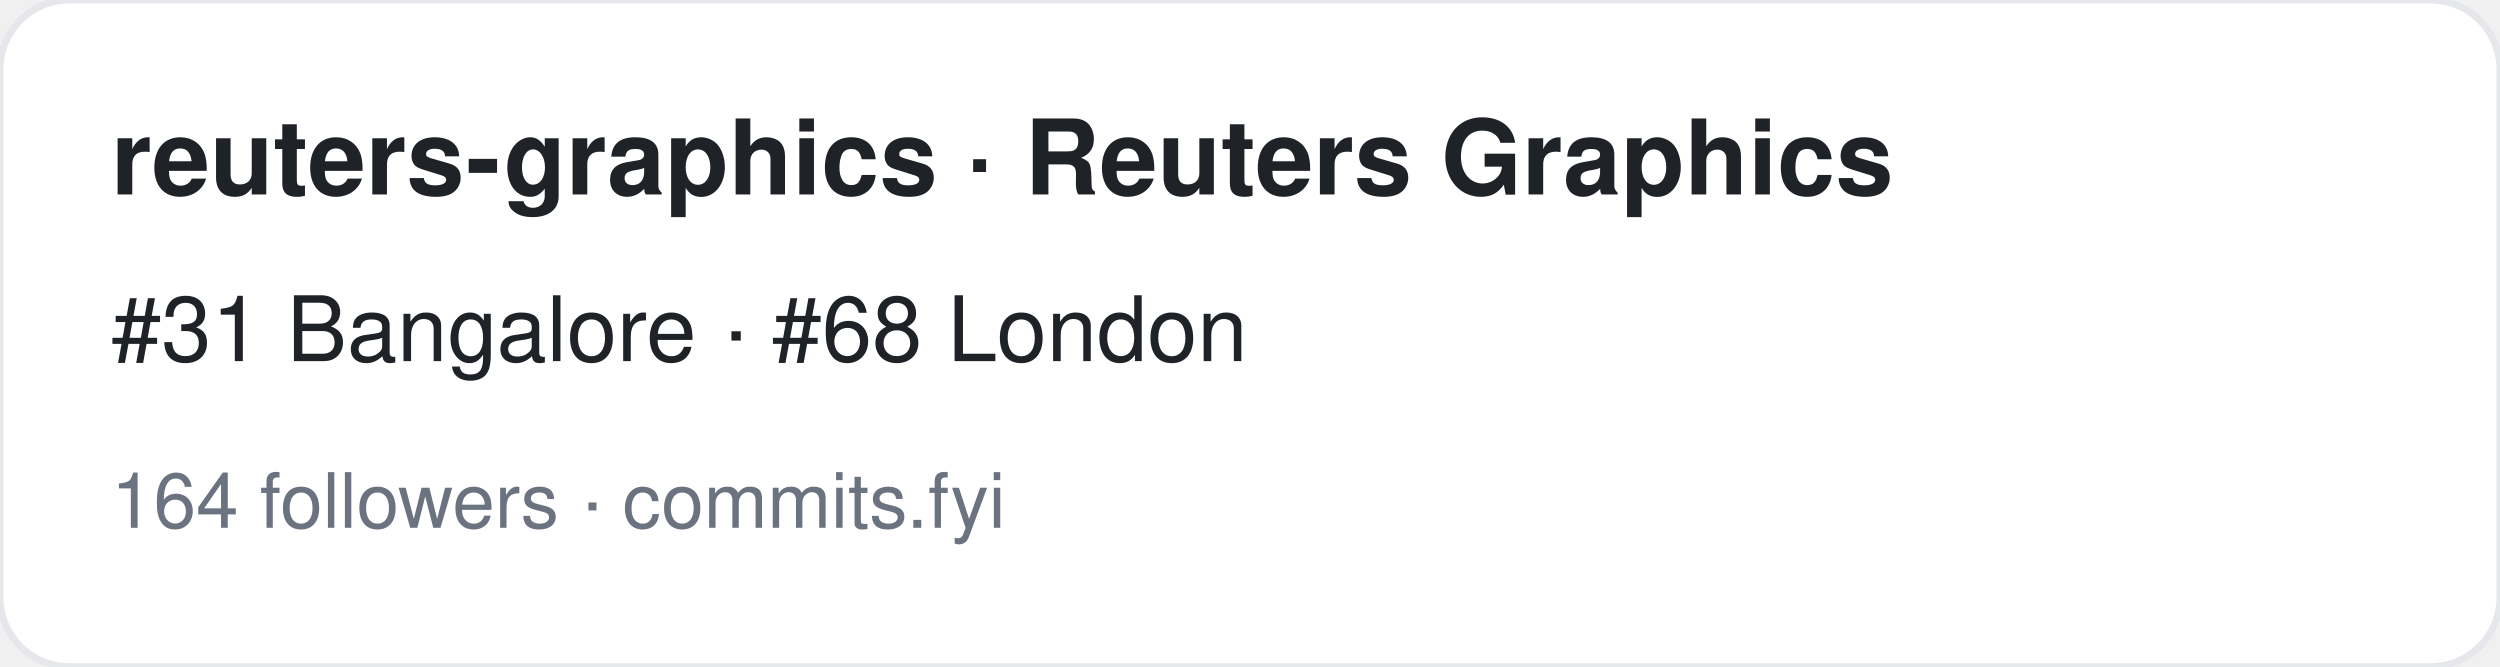
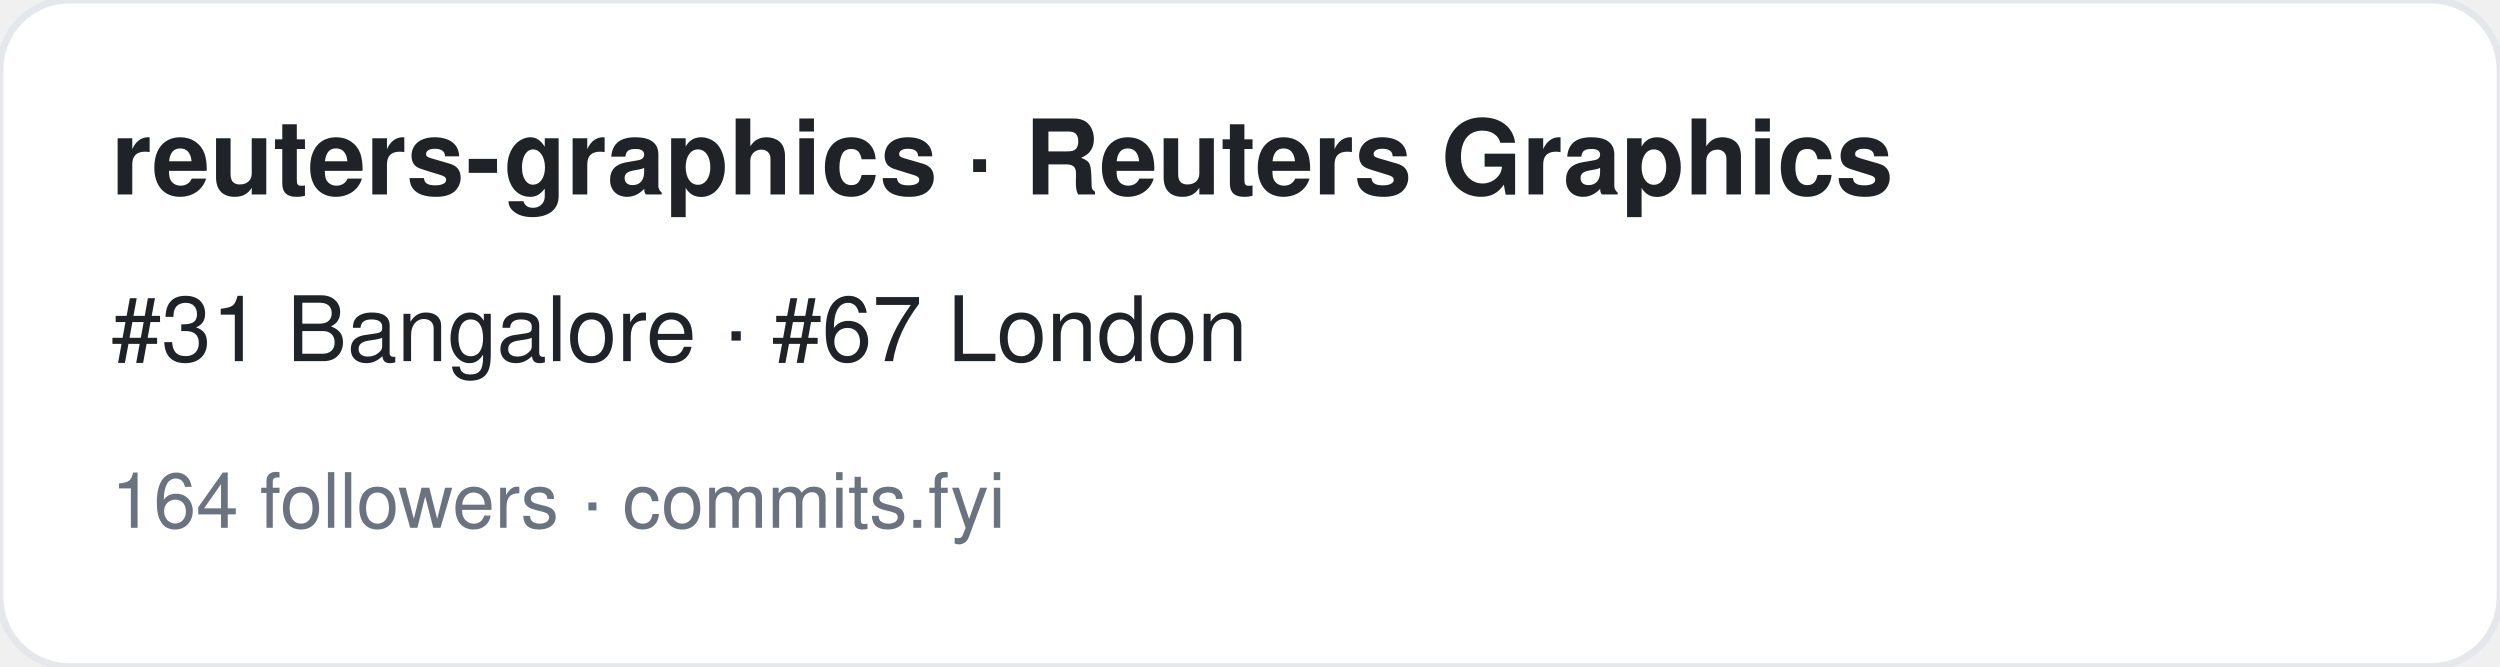
<svg xmlns="http://www.w3.org/2000/svg" width="360" height="96" viewBox="0 0 360 96" font-family="-apple-system,BlinkMacSystemFont,Segoe UI,Helvetica,Arial,sans-serif">
  <rect width="360" height="96" rx="10" fill="#ffffff" stroke="#e5e7eb" />
  <text x="16" y="28" font-size="15" font-weight="700" fill="#1f2328">reuters-graphics · Reuters Graphics</text>
-   <text x="16" y="52" font-size="13" fill="#1f2328">#31 Bangalore · #68 London</text>
+   <text x="16" y="52" font-size="13" fill="#1f2328">#31 Bangalore · #67 London</text>
  <text x="16" y="76" font-size="11" fill="#6b7280">164 followers · commits.fyi</text>
</svg>
